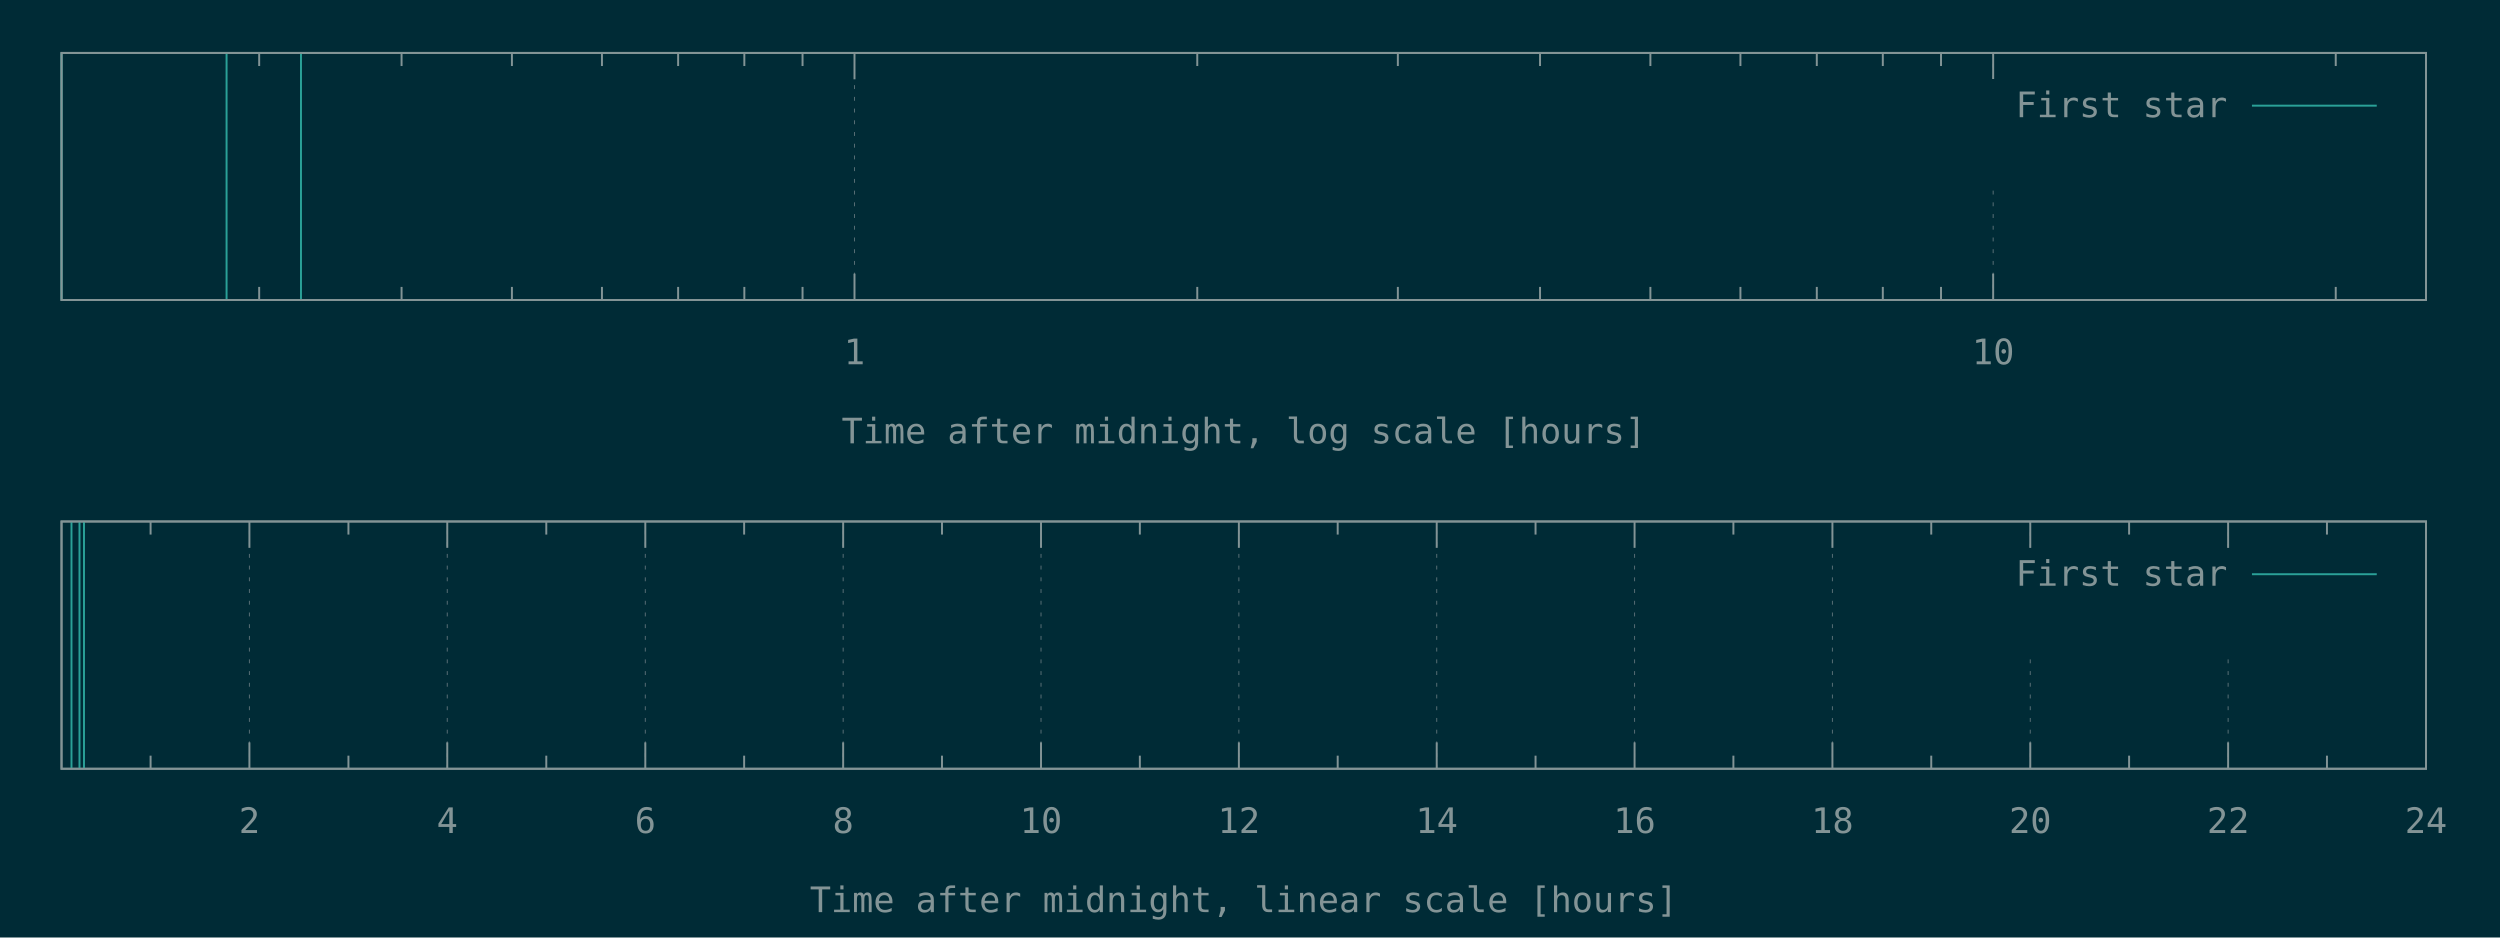
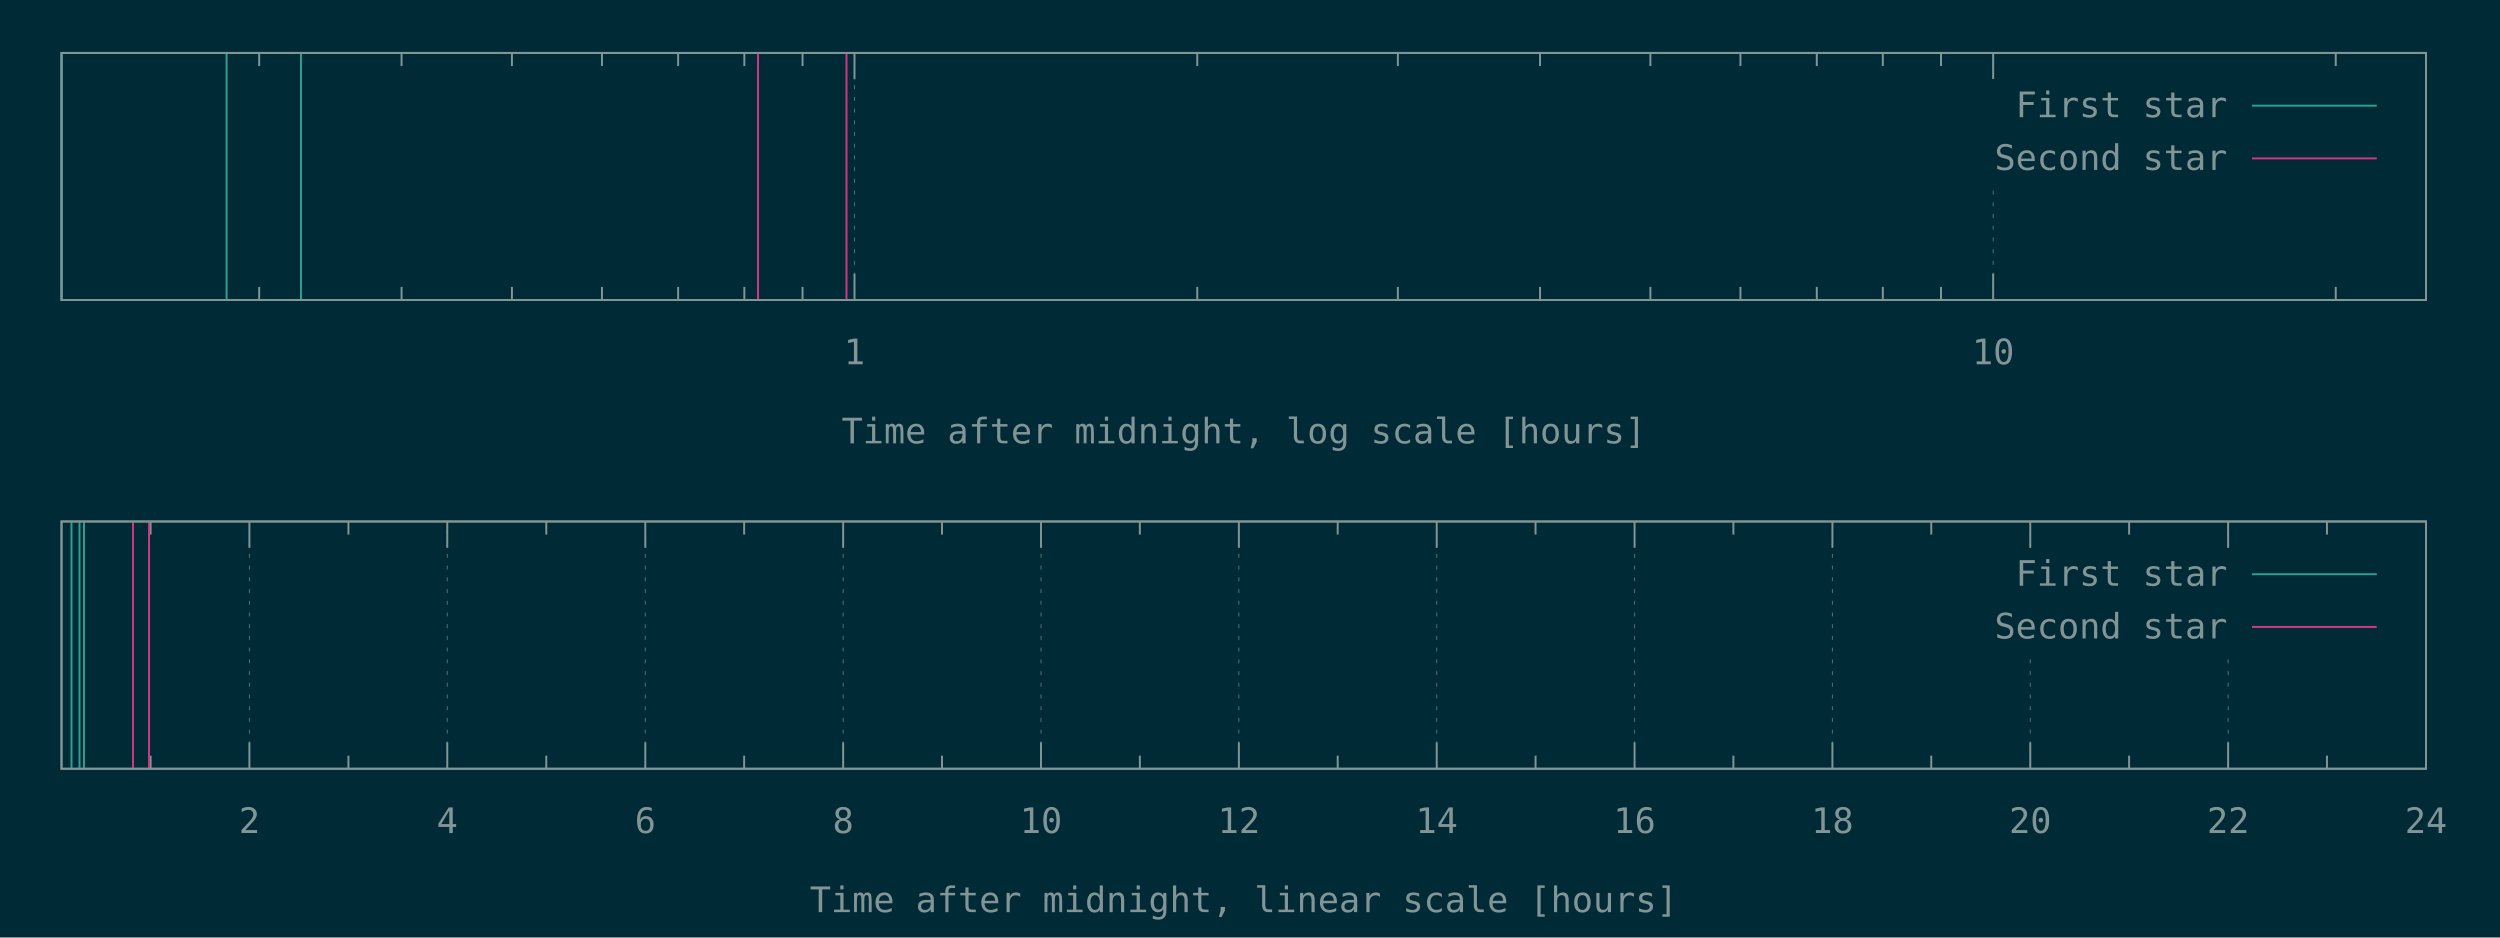
<svg xmlns="http://www.w3.org/2000/svg" xmlns:xlink="http://www.w3.org/1999/xlink" width="1280" height="480" viewBox="0 0 1280 480">
  <g id="gnuplot_canvas">
    <rect x="0" y="0" width="1280" height="480" fill="#002b36" />
    <defs>
      <circle id="gpDot" r="0.5" stroke-width="0.5" stroke="currentColor" />
      <path id="gpPt0" stroke-width="0.148" stroke="currentColor" d="M-1,0 h2 M0,-1 v2" />
      <path id="gpPt1" stroke-width="0.148" stroke="currentColor" d="M-1,-1 L1,1 M1,-1 L-1,1" />
      <path id="gpPt2" stroke-width="0.148" stroke="currentColor" d="M-1,0 L1,0 M0,-1 L0,1 M-1,-1 L1,1 M-1,1 L1,-1" />
      <rect id="gpPt3" stroke-width="0.148" stroke="currentColor" x="-1" y="-1" width="2" height="2" />
      <rect id="gpPt4" stroke-width="0.148" stroke="currentColor" fill="currentColor" x="-1" y="-1" width="2" height="2" />
      <circle id="gpPt5" stroke-width="0.148" stroke="currentColor" cx="0" cy="0" r="1" />
      <use xlink:href="#gpPt5" id="gpPt6" fill="currentColor" stroke="none" />
      <path id="gpPt7" stroke-width="0.148" stroke="currentColor" d="M0,-1.33 L-1.33,0.67 L1.33,0.67 z" />
      <use xlink:href="#gpPt7" id="gpPt8" fill="currentColor" stroke="none" />
      <use xlink:href="#gpPt7" id="gpPt9" stroke="currentColor" transform="rotate(180)" />
      <use xlink:href="#gpPt9" id="gpPt10" fill="currentColor" stroke="none" />
      <use xlink:href="#gpPt3" id="gpPt11" stroke="currentColor" transform="rotate(45)" />
      <use xlink:href="#gpPt11" id="gpPt12" fill="currentColor" stroke="none" />
      <path id="gpPt13" stroke-width="0.148" stroke="currentColor" d="M0,1.330 L1.265,0.411 L0.782,-1.067 L-0.782,-1.076 L-1.265,0.411 z" />
      <use xlink:href="#gpPt13" id="gpPt14" fill="currentColor" stroke="none" />
      <filter id="textbox" filterUnits="objectBoundingBox" x="0" y="0" height="1" width="1">
        <feFlood flood-color="#002B36" flood-opacity="1" result="bgnd" />
        <feComposite in="SourceGraphic" in2="bgnd" operator="atop" />
      </filter>
      <filter id="greybox" filterUnits="objectBoundingBox" x="0" y="0" height="1" width="1">
        <feFlood flood-color="lightgrey" flood-opacity="1" result="grey" />
        <feComposite in="SourceGraphic" in2="grey" operator="atop" />
      </filter>
    </defs>
    <g fill="none" color="#002B36" stroke="currentColor" stroke-width="1.00" stroke-linecap="butt" stroke-linejoin="miter">
</g>
    <g fill="none" color="black" stroke="currentColor" stroke-width="1.00" stroke-linecap="butt" stroke-linejoin="miter">
      <path stroke="rgb(131, 148, 150)" d="M132.7,153.6 L132.7,146.9 M132.7,27.1 L132.7,33.8 M205.6,153.6 L205.6,146.9 M205.6,27.1 L205.6,33.8   M262.1,153.6 L262.1,146.9 M262.1,27.1 L262.1,33.8 M308.2,153.6 L308.2,146.9 M308.2,27.1 L308.2,33.8   M347.2,153.6 L347.2,146.9 M347.2,27.1 L347.2,33.8 M381.1,153.6 L381.1,146.9 M381.1,27.1 L381.1,33.8   M410.9,153.6 L410.9,146.9 M410.9,27.1 L410.9,33.8  " />
    </g>
    <g fill="none" color="black" stroke="rgb(131, 148, 150)" stroke-width="0.50" stroke-linecap="butt" stroke-linejoin="miter">
</g>
    <g fill="none" color="gray" stroke="currentColor" stroke-width="0.50" stroke-linecap="butt" stroke-linejoin="miter">
      <path stroke="rgb( 88, 110, 117)" stroke-dasharray="2,4" class="gridline" d="M437.5,153.6 L437.5,27.1  " />
    </g>
    <g fill="none" color="gray" stroke="rgb( 88, 110, 117)" stroke-width="1.00" stroke-linecap="butt" stroke-linejoin="miter">
</g>
    <g fill="none" color="black" stroke="currentColor" stroke-width="1.00" stroke-linecap="butt" stroke-linejoin="miter">
      <path stroke="rgb(131, 148, 150)" d="M437.5,153.6 L437.5,140.1 M437.5,27.1 L437.5,40.6  " />
      <g transform="translate(437.5,186.5)" stroke="none" fill="rgb(131,148,150)" font-family="Inconsolata" font-size="18.00" text-anchor="middle">
        <text>
          <tspan font-family="Inconsolata"> 1</tspan>
        </text>
      </g>
    </g>
    <g fill="none" color="black" stroke="currentColor" stroke-width="1.00" stroke-linecap="butt" stroke-linejoin="miter">
      <path stroke="rgb(131, 148, 150)" d="M613.0,153.6 L613.0,146.9 M613.0,27.1 L613.0,33.8 M715.7,153.6 L715.7,146.9 M715.7,27.1 L715.7,33.8   M788.5,153.6 L788.5,146.9 M788.5,27.1 L788.5,33.8 M845.0,153.6 L845.0,146.9 M845.0,27.1 L845.0,33.8   M891.1,153.6 L891.1,146.9 M891.1,27.1 L891.1,33.8 M930.2,153.6 L930.2,146.9 M930.2,27.1 L930.2,33.8   M964.0,153.6 L964.0,146.9 M964.0,27.1 L964.0,33.8 M993.8,153.6 L993.8,146.9 M993.8,27.1 L993.8,33.8    " />
    </g>
    <g fill="none" color="black" stroke="rgb(131, 148, 150)" stroke-width="0.50" stroke-linecap="butt" stroke-linejoin="miter">
</g>
    <g fill="none" color="gray" stroke="currentColor" stroke-width="0.50" stroke-linecap="butt" stroke-linejoin="miter">
      <path stroke="rgb( 88, 110, 117)" stroke-dasharray="2,4" class="gridline" d="M1020.5,153.6 L1020.5,94.6 M1020.5,40.6 L1020.5,27.1  " />
    </g>
    <g fill="none" color="gray" stroke="rgb( 88, 110, 117)" stroke-width="1.00" stroke-linecap="butt" stroke-linejoin="miter">
</g>
    <g fill="none" color="black" stroke="currentColor" stroke-width="1.00" stroke-linecap="butt" stroke-linejoin="miter">
      <path stroke="rgb(131, 148, 150)" d="M1020.5,153.6 L1020.5,140.1 M1020.5,27.1 L1020.5,40.6  " />
      <g transform="translate(1020.5,186.5)" stroke="none" fill="rgb(131,148,150)" font-family="Inconsolata" font-size="18.00" text-anchor="middle">
        <text>
          <tspan font-family="Inconsolata"> 10</tspan>
        </text>
      </g>
    </g>
    <g fill="none" color="black" stroke="currentColor" stroke-width="1.00" stroke-linecap="butt" stroke-linejoin="miter">
      <path stroke="rgb(131, 148, 150)" d="M1195.9,153.6 L1195.9,146.9 M1195.9,27.1 L1195.9,33.8  " />
    </g>
    <g fill="none" color="black" stroke="currentColor" stroke-width="1.00" stroke-linecap="butt" stroke-linejoin="miter">
      <path stroke="rgb(131, 148, 150)" d="M31.5,27.1 L31.5,153.6 L1242.1,153.6 L1242.1,27.1 L31.5,27.1 Z  " />
    </g>
    <g fill="none" color="black" stroke="currentColor" stroke-width="1.00" stroke-linecap="butt" stroke-linejoin="miter">
      <g transform="translate(636.8,227.0)" stroke="none" fill="rgb(131,148,150)" font-family="Inconsolata" font-size="18.00" text-anchor="middle">
        <text>
          <tspan font-family="Inconsolata">Time after midnight, log scale [hours]</tspan>
        </text>
      </g>
    </g>
    <g fill="none" color="black" stroke="currentColor" stroke-width="1.00" stroke-linecap="butt" stroke-linejoin="miter">
</g>
    <g id="gnuplot_plot_1a">
      <g fill="none" color="black" stroke="currentColor" stroke-width="1.00" stroke-linecap="butt" stroke-linejoin="miter">
        <path stroke="rgb( 42, 161, 152)" d="M31.5,153.6 L31.5,27.1 M116.0,153.6 L116.0,27.1 M154.1,153.6 L154.1,27.1  " />
      </g>
    </g>
    <g id="gnuplot_plot_2a">
      <g fill="none" color="black" stroke="currentColor" stroke-width="1.00" stroke-linecap="butt" stroke-linejoin="miter">
- </g>
+         <path stroke="rgb(211,  54, 130)" d="M388.1,153.6 L388.1,27.1 M433.4,153.6 L433.4,27.1  " />
+       </g>
    </g>
    <g stroke="none" shape-rendering="crispEdges">
      <polygon fill="#002B36" points="1001.8,94.6 1229.5,94.6 1229.5,40.6 1001.8,40.6 " />
    </g>
    <g id="gnuplot_plot_1a">
      <g fill="none" color="black" stroke="currentColor" stroke-width="1.00" stroke-linecap="butt" stroke-linejoin="miter">
        <g transform="translate(1140.4,60.0)" stroke="none" fill="rgb(131,148,150)" font-family="Inconsolata" font-size="18.00" text-anchor="end">
          <text>
            <tspan font-family="Inconsolata">First star</tspan>
          </text>
        </g>
      </g>
      <g fill="none" color="black" stroke="currentColor" stroke-width="1.00" stroke-linecap="butt" stroke-linejoin="miter">
        <path stroke="rgb( 42, 161, 152)" d="M1153.0,54.1 L1216.9,54.1  " />
      </g>
    </g>
    <g id="gnuplot_plot_2a">
      <g fill="none" color="black" stroke="currentColor" stroke-width="1.00" stroke-linecap="butt" stroke-linejoin="miter">
- </g>
+         <g transform="translate(1140.4,87.0)" stroke="none" fill="rgb(131,148,150)" font-family="Inconsolata" font-size="18.00" text-anchor="end">
+           <text>
+             <tspan font-family="Inconsolata">Second star</tspan>
+           </text>
+         </g>
+       </g>
+       <g fill="none" color="black" stroke="currentColor" stroke-width="1.00" stroke-linecap="butt" stroke-linejoin="miter">
+         <path stroke="rgb(211,  54, 130)" d="M1153.0,81.1 L1216.9,81.1  " />
+       </g>
    </g>
    <g fill="none" color="#002B36" stroke="rgb(211,  54, 130)" stroke-width="2.00" stroke-linecap="butt" stroke-linejoin="miter">
</g>
    <g fill="none" color="black" stroke="currentColor" stroke-width="2.00" stroke-linecap="butt" stroke-linejoin="miter">
</g>
    <g fill="none" color="black" stroke="black" stroke-width="1.00" stroke-linecap="butt" stroke-linejoin="miter">
</g>
    <g fill="none" color="black" stroke="currentColor" stroke-width="1.00" stroke-linecap="butt" stroke-linejoin="miter">
      <path stroke="rgb(131, 148, 150)" d="M31.5,27.1 L31.5,153.6 L1242.1,153.6 L1242.1,27.1 L31.5,27.1 Z  " />
    </g>
    <g fill="none" color="black" stroke="currentColor" stroke-width="1.00" stroke-linecap="butt" stroke-linejoin="miter">
</g>
    <g fill="none" color="black" stroke="currentColor" stroke-width="1.00" stroke-linecap="butt" stroke-linejoin="miter">
      <path stroke="rgb(131, 148, 150)" d="M77.1,393.6 L77.1,386.9 M77.1,267.0 L77.1,273.7  " />
    </g>
    <g fill="none" color="black" stroke="rgb(131, 148, 150)" stroke-width="0.50" stroke-linecap="butt" stroke-linejoin="miter">
</g>
    <g fill="none" color="gray" stroke="currentColor" stroke-width="0.50" stroke-linecap="butt" stroke-linejoin="miter">
      <path stroke="rgb( 88, 110, 117)" stroke-dasharray="2,4" class="gridline" d="M127.7,393.6 L127.7,267.0  " />
    </g>
    <g fill="none" color="gray" stroke="rgb( 88, 110, 117)" stroke-width="1.00" stroke-linecap="butt" stroke-linejoin="miter">
</g>
    <g fill="none" color="black" stroke="currentColor" stroke-width="1.00" stroke-linecap="butt" stroke-linejoin="miter">
      <path stroke="rgb(131, 148, 150)" d="M127.7,393.6 L127.7,380.1 M127.7,267.0 L127.7,280.5  " />
      <g transform="translate(127.7,426.5)" stroke="none" fill="rgb(131,148,150)" font-family="Inconsolata" font-size="18.00" text-anchor="middle">
        <text>
          <tspan font-family="Inconsolata"> 2</tspan>
        </text>
      </g>
    </g>
    <g fill="none" color="black" stroke="currentColor" stroke-width="1.00" stroke-linecap="butt" stroke-linejoin="miter">
      <path stroke="rgb(131, 148, 150)" d="M178.4,393.6 L178.4,386.9 M178.4,267.0 L178.4,273.7  " />
    </g>
    <g fill="none" color="black" stroke="rgb(131, 148, 150)" stroke-width="0.50" stroke-linecap="butt" stroke-linejoin="miter">
</g>
    <g fill="none" color="gray" stroke="currentColor" stroke-width="0.50" stroke-linecap="butt" stroke-linejoin="miter">
      <path stroke="rgb( 88, 110, 117)" stroke-dasharray="2,4" class="gridline" d="M229.0,393.6 L229.0,267.0  " />
    </g>
    <g fill="none" color="gray" stroke="rgb( 88, 110, 117)" stroke-width="1.00" stroke-linecap="butt" stroke-linejoin="miter">
</g>
    <g fill="none" color="black" stroke="currentColor" stroke-width="1.00" stroke-linecap="butt" stroke-linejoin="miter">
      <path stroke="rgb(131, 148, 150)" d="M229.0,393.6 L229.0,380.1 M229.0,267.0 L229.0,280.5  " />
      <g transform="translate(229.0,426.5)" stroke="none" fill="rgb(131,148,150)" font-family="Inconsolata" font-size="18.00" text-anchor="middle">
        <text>
          <tspan font-family="Inconsolata"> 4</tspan>
        </text>
      </g>
    </g>
    <g fill="none" color="black" stroke="currentColor" stroke-width="1.00" stroke-linecap="butt" stroke-linejoin="miter">
      <path stroke="rgb(131, 148, 150)" d="M279.7,393.6 L279.7,386.9 M279.7,267.0 L279.7,273.7  " />
    </g>
    <g fill="none" color="black" stroke="rgb(131, 148, 150)" stroke-width="0.50" stroke-linecap="butt" stroke-linejoin="miter">
</g>
    <g fill="none" color="gray" stroke="currentColor" stroke-width="0.50" stroke-linecap="butt" stroke-linejoin="miter">
      <path stroke="rgb( 88, 110, 117)" stroke-dasharray="2,4" class="gridline" d="M330.4,393.6 L330.4,267.0  " />
    </g>
    <g fill="none" color="gray" stroke="rgb( 88, 110, 117)" stroke-width="1.00" stroke-linecap="butt" stroke-linejoin="miter">
</g>
    <g fill="none" color="black" stroke="currentColor" stroke-width="1.00" stroke-linecap="butt" stroke-linejoin="miter">
      <path stroke="rgb(131, 148, 150)" d="M330.4,393.6 L330.4,380.1 M330.4,267.0 L330.4,280.5  " />
      <g transform="translate(330.4,426.5)" stroke="none" fill="rgb(131,148,150)" font-family="Inconsolata" font-size="18.00" text-anchor="middle">
        <text>
          <tspan font-family="Inconsolata"> 6</tspan>
        </text>
      </g>
    </g>
    <g fill="none" color="black" stroke="currentColor" stroke-width="1.00" stroke-linecap="butt" stroke-linejoin="miter">
      <path stroke="rgb(131, 148, 150)" d="M381.0,393.6 L381.0,386.9 M381.0,267.0 L381.0,273.7  " />
    </g>
    <g fill="none" color="black" stroke="rgb(131, 148, 150)" stroke-width="0.50" stroke-linecap="butt" stroke-linejoin="miter">
</g>
    <g fill="none" color="gray" stroke="currentColor" stroke-width="0.50" stroke-linecap="butt" stroke-linejoin="miter">
      <path stroke="rgb( 88, 110, 117)" stroke-dasharray="2,4" class="gridline" d="M431.7,393.6 L431.7,267.0  " />
    </g>
    <g fill="none" color="gray" stroke="rgb( 88, 110, 117)" stroke-width="1.00" stroke-linecap="butt" stroke-linejoin="miter">
</g>
    <g fill="none" color="black" stroke="currentColor" stroke-width="1.00" stroke-linecap="butt" stroke-linejoin="miter">
      <path stroke="rgb(131, 148, 150)" d="M431.7,393.6 L431.7,380.1 M431.7,267.0 L431.7,280.5  " />
      <g transform="translate(431.7,426.5)" stroke="none" fill="rgb(131,148,150)" font-family="Inconsolata" font-size="18.00" text-anchor="middle">
        <text>
          <tspan font-family="Inconsolata"> 8</tspan>
        </text>
      </g>
    </g>
    <g fill="none" color="black" stroke="currentColor" stroke-width="1.00" stroke-linecap="butt" stroke-linejoin="miter">
      <path stroke="rgb(131, 148, 150)" d="M482.3,393.6 L482.3,386.9 M482.3,267.0 L482.3,273.7  " />
    </g>
    <g fill="none" color="black" stroke="rgb(131, 148, 150)" stroke-width="0.50" stroke-linecap="butt" stroke-linejoin="miter">
</g>
    <g fill="none" color="gray" stroke="currentColor" stroke-width="0.50" stroke-linecap="butt" stroke-linejoin="miter">
      <path stroke="rgb( 88, 110, 117)" stroke-dasharray="2,4" class="gridline" d="M533.0,393.6 L533.0,267.0  " />
    </g>
    <g fill="none" color="gray" stroke="rgb( 88, 110, 117)" stroke-width="1.00" stroke-linecap="butt" stroke-linejoin="miter">
</g>
    <g fill="none" color="black" stroke="currentColor" stroke-width="1.00" stroke-linecap="butt" stroke-linejoin="miter">
      <path stroke="rgb(131, 148, 150)" d="M533.0,393.6 L533.0,380.1 M533.0,267.0 L533.0,280.5  " />
      <g transform="translate(533.0,426.5)" stroke="none" fill="rgb(131,148,150)" font-family="Inconsolata" font-size="18.00" text-anchor="middle">
        <text>
          <tspan font-family="Inconsolata"> 10</tspan>
        </text>
      </g>
    </g>
    <g fill="none" color="black" stroke="currentColor" stroke-width="1.00" stroke-linecap="butt" stroke-linejoin="miter">
      <path stroke="rgb(131, 148, 150)" d="M583.6,393.6 L583.6,386.9 M583.6,267.0 L583.6,273.7  " />
    </g>
    <g fill="none" color="black" stroke="rgb(131, 148, 150)" stroke-width="0.50" stroke-linecap="butt" stroke-linejoin="miter">
</g>
    <g fill="none" color="gray" stroke="currentColor" stroke-width="0.50" stroke-linecap="butt" stroke-linejoin="miter">
      <path stroke="rgb( 88, 110, 117)" stroke-dasharray="2,4" class="gridline" d="M634.3,393.6 L634.3,267.0  " />
    </g>
    <g fill="none" color="gray" stroke="rgb( 88, 110, 117)" stroke-width="1.00" stroke-linecap="butt" stroke-linejoin="miter">
</g>
    <g fill="none" color="black" stroke="currentColor" stroke-width="1.00" stroke-linecap="butt" stroke-linejoin="miter">
      <path stroke="rgb(131, 148, 150)" d="M634.3,393.6 L634.3,380.1 M634.3,267.0 L634.3,280.5  " />
      <g transform="translate(634.3,426.5)" stroke="none" fill="rgb(131,148,150)" font-family="Inconsolata" font-size="18.00" text-anchor="middle">
        <text>
          <tspan font-family="Inconsolata"> 12</tspan>
        </text>
      </g>
    </g>
    <g fill="none" color="black" stroke="currentColor" stroke-width="1.00" stroke-linecap="butt" stroke-linejoin="miter">
      <path stroke="rgb(131, 148, 150)" d="M684.9,393.6 L684.9,386.9 M684.9,267.0 L684.9,273.7  " />
    </g>
    <g fill="none" color="black" stroke="rgb(131, 148, 150)" stroke-width="0.50" stroke-linecap="butt" stroke-linejoin="miter">
</g>
    <g fill="none" color="gray" stroke="currentColor" stroke-width="0.50" stroke-linecap="butt" stroke-linejoin="miter">
      <path stroke="rgb( 88, 110, 117)" stroke-dasharray="2,4" class="gridline" d="M735.6,393.6 L735.6,267.0  " />
    </g>
    <g fill="none" color="gray" stroke="rgb( 88, 110, 117)" stroke-width="1.00" stroke-linecap="butt" stroke-linejoin="miter">
</g>
    <g fill="none" color="black" stroke="currentColor" stroke-width="1.00" stroke-linecap="butt" stroke-linejoin="miter">
      <path stroke="rgb(131, 148, 150)" d="M735.6,393.6 L735.6,380.1 M735.6,267.0 L735.6,280.5  " />
      <g transform="translate(735.6,426.5)" stroke="none" fill="rgb(131,148,150)" font-family="Inconsolata" font-size="18.00" text-anchor="middle">
        <text>
          <tspan font-family="Inconsolata"> 14</tspan>
        </text>
      </g>
    </g>
    <g fill="none" color="black" stroke="currentColor" stroke-width="1.00" stroke-linecap="butt" stroke-linejoin="miter">
      <path stroke="rgb(131, 148, 150)" d="M786.2,393.6 L786.2,386.9 M786.2,267.0 L786.2,273.7  " />
    </g>
    <g fill="none" color="black" stroke="rgb(131, 148, 150)" stroke-width="0.50" stroke-linecap="butt" stroke-linejoin="miter">
</g>
    <g fill="none" color="gray" stroke="currentColor" stroke-width="0.50" stroke-linecap="butt" stroke-linejoin="miter">
      <path stroke="rgb( 88, 110, 117)" stroke-dasharray="2,4" class="gridline" d="M836.9,393.6 L836.9,267.0  " />
    </g>
    <g fill="none" color="gray" stroke="rgb( 88, 110, 117)" stroke-width="1.00" stroke-linecap="butt" stroke-linejoin="miter">
</g>
    <g fill="none" color="black" stroke="currentColor" stroke-width="1.00" stroke-linecap="butt" stroke-linejoin="miter">
      <path stroke="rgb(131, 148, 150)" d="M836.9,393.6 L836.9,380.1 M836.9,267.0 L836.9,280.5  " />
      <g transform="translate(836.9,426.5)" stroke="none" fill="rgb(131,148,150)" font-family="Inconsolata" font-size="18.00" text-anchor="middle">
        <text>
          <tspan font-family="Inconsolata"> 16</tspan>
        </text>
      </g>
    </g>
    <g fill="none" color="black" stroke="currentColor" stroke-width="1.00" stroke-linecap="butt" stroke-linejoin="miter">
      <path stroke="rgb(131, 148, 150)" d="M887.5,393.6 L887.5,386.9 M887.5,267.0 L887.5,273.7  " />
    </g>
    <g fill="none" color="black" stroke="rgb(131, 148, 150)" stroke-width="0.50" stroke-linecap="butt" stroke-linejoin="miter">
</g>
    <g fill="none" color="gray" stroke="currentColor" stroke-width="0.50" stroke-linecap="butt" stroke-linejoin="miter">
      <path stroke="rgb( 88, 110, 117)" stroke-dasharray="2,4" class="gridline" d="M938.2,393.6 L938.2,267.0  " />
    </g>
    <g fill="none" color="gray" stroke="rgb( 88, 110, 117)" stroke-width="1.00" stroke-linecap="butt" stroke-linejoin="miter">
</g>
    <g fill="none" color="black" stroke="currentColor" stroke-width="1.00" stroke-linecap="butt" stroke-linejoin="miter">
      <path stroke="rgb(131, 148, 150)" d="M938.2,393.6 L938.2,380.1 M938.2,267.0 L938.2,280.5  " />
      <g transform="translate(938.2,426.5)" stroke="none" fill="rgb(131,148,150)" font-family="Inconsolata" font-size="18.00" text-anchor="middle">
        <text>
          <tspan font-family="Inconsolata"> 18</tspan>
        </text>
      </g>
    </g>
    <g fill="none" color="black" stroke="currentColor" stroke-width="1.00" stroke-linecap="butt" stroke-linejoin="miter">
      <path stroke="rgb(131, 148, 150)" d="M988.8,393.6 L988.8,386.9 M988.8,267.0 L988.8,273.7  " />
    </g>
    <g fill="none" color="black" stroke="rgb(131, 148, 150)" stroke-width="0.50" stroke-linecap="butt" stroke-linejoin="miter">
</g>
    <g fill="none" color="gray" stroke="currentColor" stroke-width="0.50" stroke-linecap="butt" stroke-linejoin="miter">
      <path stroke="rgb( 88, 110, 117)" stroke-dasharray="2,4" class="gridline" d="M1039.5,393.6 L1039.5,334.5 M1039.5,280.5 L1039.5,267.0  " />
    </g>
    <g fill="none" color="gray" stroke="rgb( 88, 110, 117)" stroke-width="1.00" stroke-linecap="butt" stroke-linejoin="miter">
</g>
    <g fill="none" color="black" stroke="currentColor" stroke-width="1.00" stroke-linecap="butt" stroke-linejoin="miter">
      <path stroke="rgb(131, 148, 150)" d="M1039.5,393.6 L1039.5,380.1 M1039.5,267.0 L1039.5,280.5  " />
      <g transform="translate(1039.5,426.5)" stroke="none" fill="rgb(131,148,150)" font-family="Inconsolata" font-size="18.00" text-anchor="middle">
        <text>
          <tspan font-family="Inconsolata"> 20</tspan>
        </text>
      </g>
    </g>
    <g fill="none" color="black" stroke="currentColor" stroke-width="1.00" stroke-linecap="butt" stroke-linejoin="miter">
      <path stroke="rgb(131, 148, 150)" d="M1090.1,393.6 L1090.1,386.9 M1090.1,267.0 L1090.1,273.7  " />
    </g>
    <g fill="none" color="black" stroke="rgb(131, 148, 150)" stroke-width="0.50" stroke-linecap="butt" stroke-linejoin="miter">
</g>
    <g fill="none" color="gray" stroke="currentColor" stroke-width="0.50" stroke-linecap="butt" stroke-linejoin="miter">
      <path stroke="rgb( 88, 110, 117)" stroke-dasharray="2,4" class="gridline" d="M1140.8,393.6 L1140.8,334.5 M1140.8,280.5 L1140.8,267.0  " />
    </g>
    <g fill="none" color="gray" stroke="rgb( 88, 110, 117)" stroke-width="1.00" stroke-linecap="butt" stroke-linejoin="miter">
</g>
    <g fill="none" color="black" stroke="currentColor" stroke-width="1.00" stroke-linecap="butt" stroke-linejoin="miter">
      <path stroke="rgb(131, 148, 150)" d="M1140.8,393.6 L1140.8,380.1 M1140.8,267.0 L1140.8,280.5  " />
      <g transform="translate(1140.8,426.5)" stroke="none" fill="rgb(131,148,150)" font-family="Inconsolata" font-size="18.00" text-anchor="middle">
        <text>
          <tspan font-family="Inconsolata"> 22</tspan>
        </text>
      </g>
    </g>
    <g fill="none" color="black" stroke="currentColor" stroke-width="1.00" stroke-linecap="butt" stroke-linejoin="miter">
      <path stroke="rgb(131, 148, 150)" d="M1191.4,393.6 L1191.4,386.9 M1191.4,267.0 L1191.4,273.7  " />
    </g>
    <g fill="none" color="black" stroke="rgb(131, 148, 150)" stroke-width="0.50" stroke-linecap="butt" stroke-linejoin="miter">
</g>
    <g fill="none" color="gray" stroke="currentColor" stroke-width="0.50" stroke-linecap="butt" stroke-linejoin="miter">
      <path stroke="rgb( 88, 110, 117)" stroke-dasharray="2,4" class="gridline" d="M1242.1,393.6 L1242.1,267.0  " />
    </g>
    <g fill="none" color="gray" stroke="rgb( 88, 110, 117)" stroke-width="1.00" stroke-linecap="butt" stroke-linejoin="miter">
</g>
    <g fill="none" color="black" stroke="currentColor" stroke-width="1.00" stroke-linecap="butt" stroke-linejoin="miter">
      <path stroke="rgb(131, 148, 150)" d="M1242.1,393.6 L1242.1,380.1 M1242.1,267.0 L1242.1,280.5  " />
      <g transform="translate(1242.1,426.5)" stroke="none" fill="rgb(131,148,150)" font-family="Inconsolata" font-size="18.00" text-anchor="middle">
        <text>
          <tspan font-family="Inconsolata"> 24</tspan>
        </text>
      </g>
    </g>
    <g fill="none" color="black" stroke="currentColor" stroke-width="1.00" stroke-linecap="butt" stroke-linejoin="miter">
</g>
    <g fill="none" color="black" stroke="currentColor" stroke-width="1.00" stroke-linecap="butt" stroke-linejoin="miter">
      <path stroke="rgb(131, 148, 150)" d="M31.5,267.0 L31.5,393.6 L1242.1,393.6 L1242.1,267.0 L31.5,267.0 Z  " />
    </g>
    <g fill="none" color="black" stroke="currentColor" stroke-width="1.00" stroke-linecap="butt" stroke-linejoin="miter">
      <g transform="translate(636.8,467.0)" stroke="none" fill="rgb(131,148,150)" font-family="Inconsolata" font-size="18.00" text-anchor="middle">
        <text>
          <tspan font-family="Inconsolata">Time after midnight, linear scale [hours]</tspan>
        </text>
      </g>
    </g>
    <g fill="none" color="black" stroke="currentColor" stroke-width="1.00" stroke-linecap="butt" stroke-linejoin="miter">
</g>
    <g id="gnuplot_plot_1b">
      <g fill="none" color="black" stroke="currentColor" stroke-width="1.00" stroke-linecap="butt" stroke-linejoin="miter">
        <path stroke="rgb( 42, 161, 152)" d="M36.6,393.6 L36.6,267.0 M40.7,393.6 L40.7,267.0 M43.0,393.6 L43.0,267.0  " />
      </g>
    </g>
    <g id="gnuplot_plot_2b">
      <g fill="none" color="black" stroke="currentColor" stroke-width="1.00" stroke-linecap="butt" stroke-linejoin="miter">
- </g>
+         <path stroke="rgb(211,  54, 130)" d="M68.1,393.6 L68.1,267.0 M76.3,393.6 L76.3,267.0  " />
+       </g>
    </g>
    <g stroke="none" shape-rendering="crispEdges">
      <polygon fill="#002B36" points="1001.8,334.5 1229.5,334.5 1229.5,280.5 1001.8,280.5 " />
    </g>
    <g id="gnuplot_plot_1b">
      <g fill="none" color="black" stroke="currentColor" stroke-width="1.00" stroke-linecap="butt" stroke-linejoin="miter">
        <g transform="translate(1140.4,299.9)" stroke="none" fill="rgb(131,148,150)" font-family="Inconsolata" font-size="18.00" text-anchor="end">
          <text>
            <tspan font-family="Inconsolata">First star</tspan>
          </text>
        </g>
      </g>
      <g fill="none" color="black" stroke="currentColor" stroke-width="1.00" stroke-linecap="butt" stroke-linejoin="miter">
        <path stroke="rgb( 42, 161, 152)" d="M1153.0,294.0 L1216.9,294.0  " />
      </g>
    </g>
    <g id="gnuplot_plot_2b">
      <g fill="none" color="black" stroke="currentColor" stroke-width="1.00" stroke-linecap="butt" stroke-linejoin="miter">
- </g>
+         <g transform="translate(1140.4,326.9)" stroke="none" fill="rgb(131,148,150)" font-family="Inconsolata" font-size="18.00" text-anchor="end">
+           <text>
+             <tspan font-family="Inconsolata">Second star</tspan>
+           </text>
+         </g>
+       </g>
+       <g fill="none" color="black" stroke="currentColor" stroke-width="1.00" stroke-linecap="butt" stroke-linejoin="miter">
+         <path stroke="rgb(211,  54, 130)" d="M1153.0,321.0 L1216.9,321.0  " />
+       </g>
    </g>
    <g fill="none" color="#002B36" stroke="rgb(211,  54, 130)" stroke-width="2.00" stroke-linecap="butt" stroke-linejoin="miter">
</g>
    <g fill="none" color="black" stroke="currentColor" stroke-width="2.00" stroke-linecap="butt" stroke-linejoin="miter">
</g>
    <g fill="none" color="black" stroke="black" stroke-width="1.00" stroke-linecap="butt" stroke-linejoin="miter">
</g>
    <g fill="none" color="black" stroke="currentColor" stroke-width="1.00" stroke-linecap="butt" stroke-linejoin="miter">
      <path stroke="rgb(131, 148, 150)" d="M31.5,267.0 L31.5,393.6 L1242.1,393.6 L1242.1,267.0 L31.5,267.0 Z  " />
    </g>
    <g fill="none" color="black" stroke="currentColor" stroke-width="1.00" stroke-linecap="butt" stroke-linejoin="miter">
</g>
  </g>
</svg>
